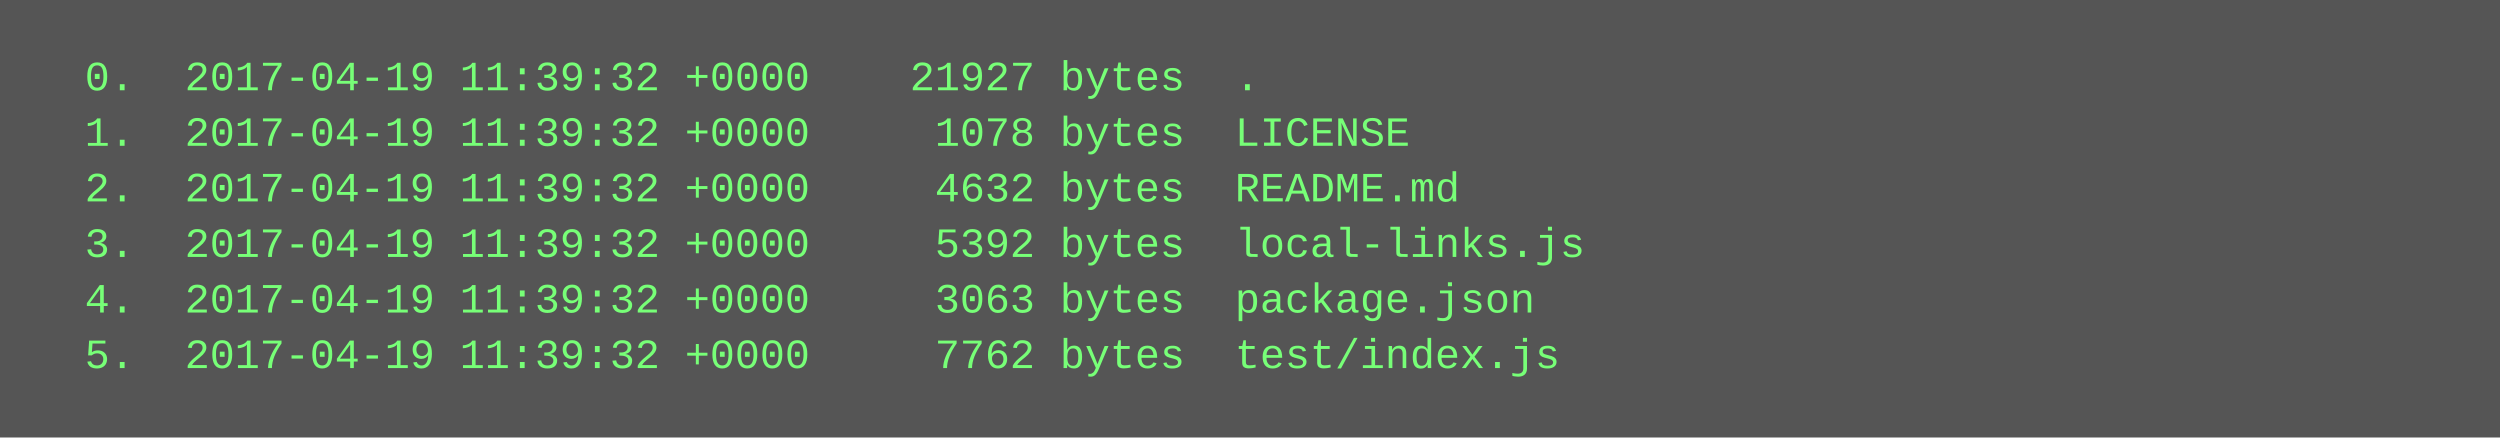
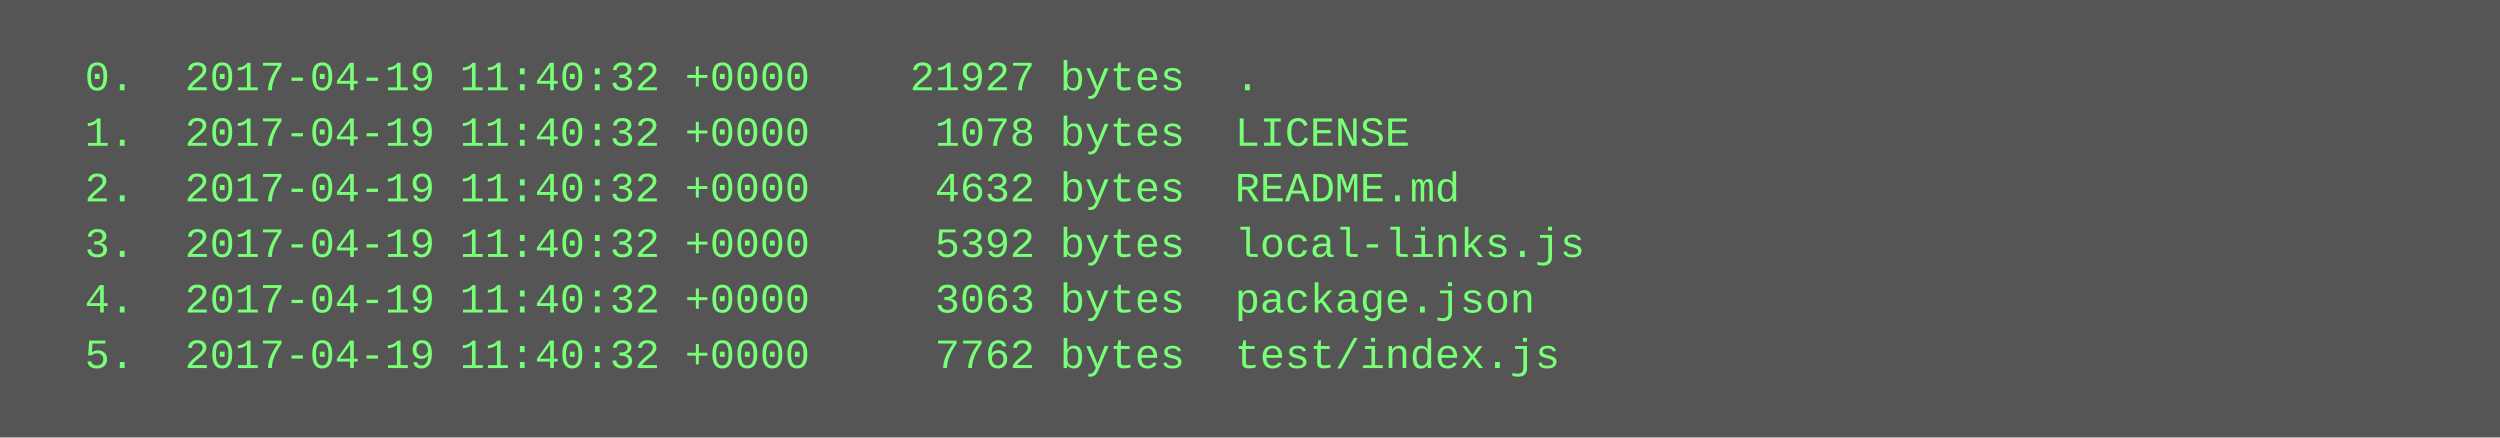
<svg xmlns="http://www.w3.org/2000/svg" height="126" width="720">
  <rect height="126" fill="#555" width="720" />
  <text fill="#7f7" font-family="Courier New" font-size="12" xml:space="preserve">
-     <tspan x="10" y="26">  0.  2017-04-19 11:39:32 +0000    21927 bytes  .</tspan>
-     <tspan x="10" y="42">  1.  2017-04-19 11:39:32 +0000     1078 bytes  LICENSE</tspan>
-     <tspan x="10" y="58">  2.  2017-04-19 11:39:32 +0000     4632 bytes  README.md</tspan>
-     <tspan x="10" y="74">  3.  2017-04-19 11:39:32 +0000     5392 bytes  local-links.js</tspan>
-     <tspan x="10" y="90">  4.  2017-04-19 11:39:32 +0000     3063 bytes  package.json</tspan>
-     <tspan x="10" y="106">  5.  2017-04-19 11:39:32 +0000     7762 bytes  test/index.js</tspan>
+     <tspan x="10" y="26">  0.  2017-04-19 11:40:32 +0000    21927 bytes  .</tspan>
+     <tspan x="10" y="42">  1.  2017-04-19 11:40:32 +0000     1078 bytes  LICENSE</tspan>
+     <tspan x="10" y="58">  2.  2017-04-19 11:40:32 +0000     4632 bytes  README.md</tspan>
+     <tspan x="10" y="74">  3.  2017-04-19 11:40:32 +0000     5392 bytes  local-links.js</tspan>
+     <tspan x="10" y="90">  4.  2017-04-19 11:40:32 +0000     3063 bytes  package.json</tspan>
+     <tspan x="10" y="106">  5.  2017-04-19 11:40:32 +0000     7762 bytes  test/index.js</tspan>
  </text>
</svg>
